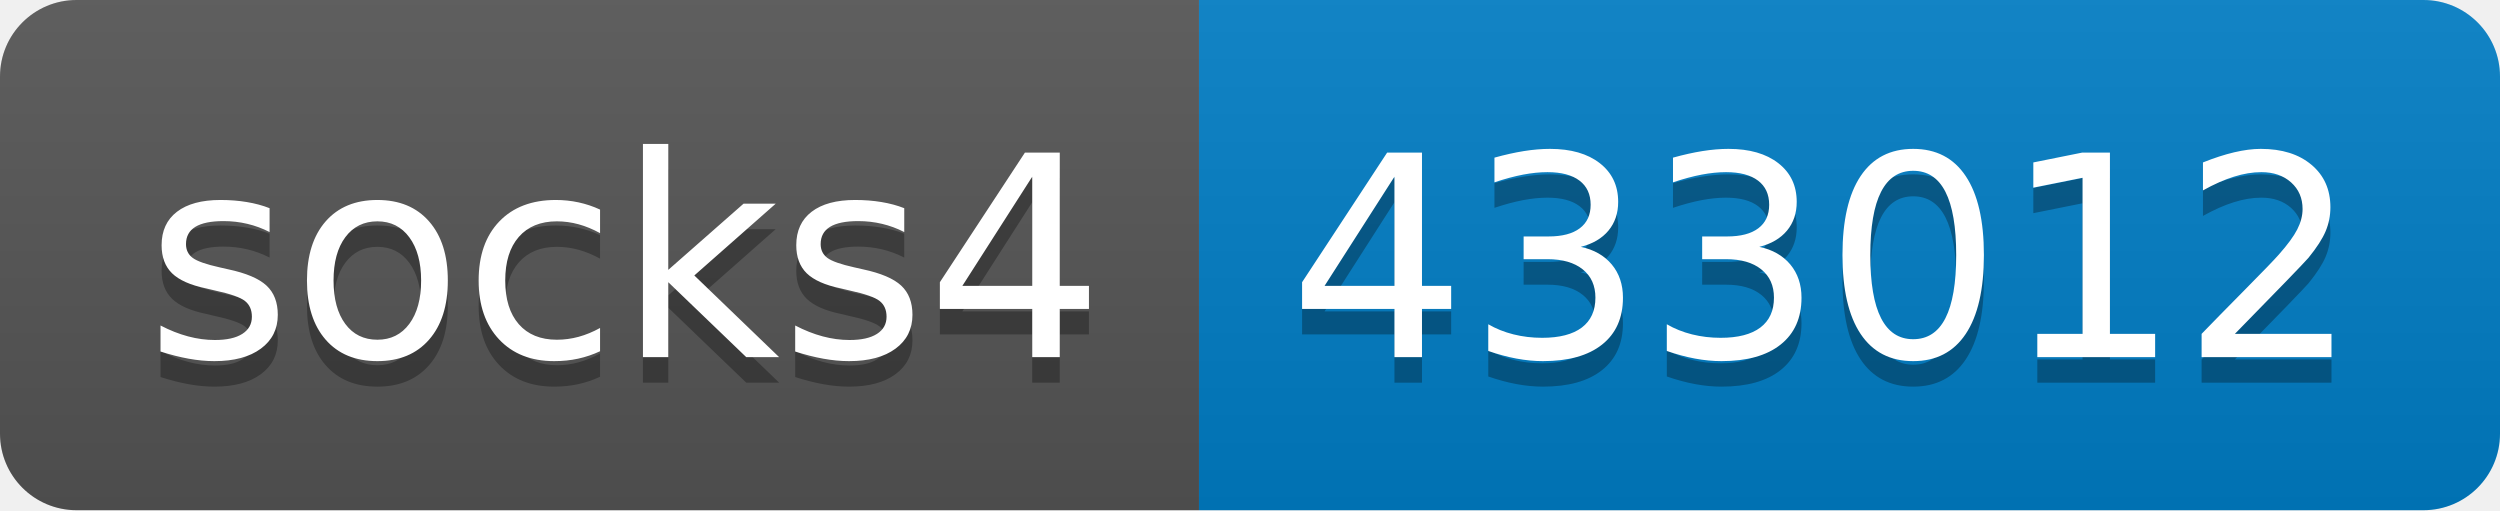
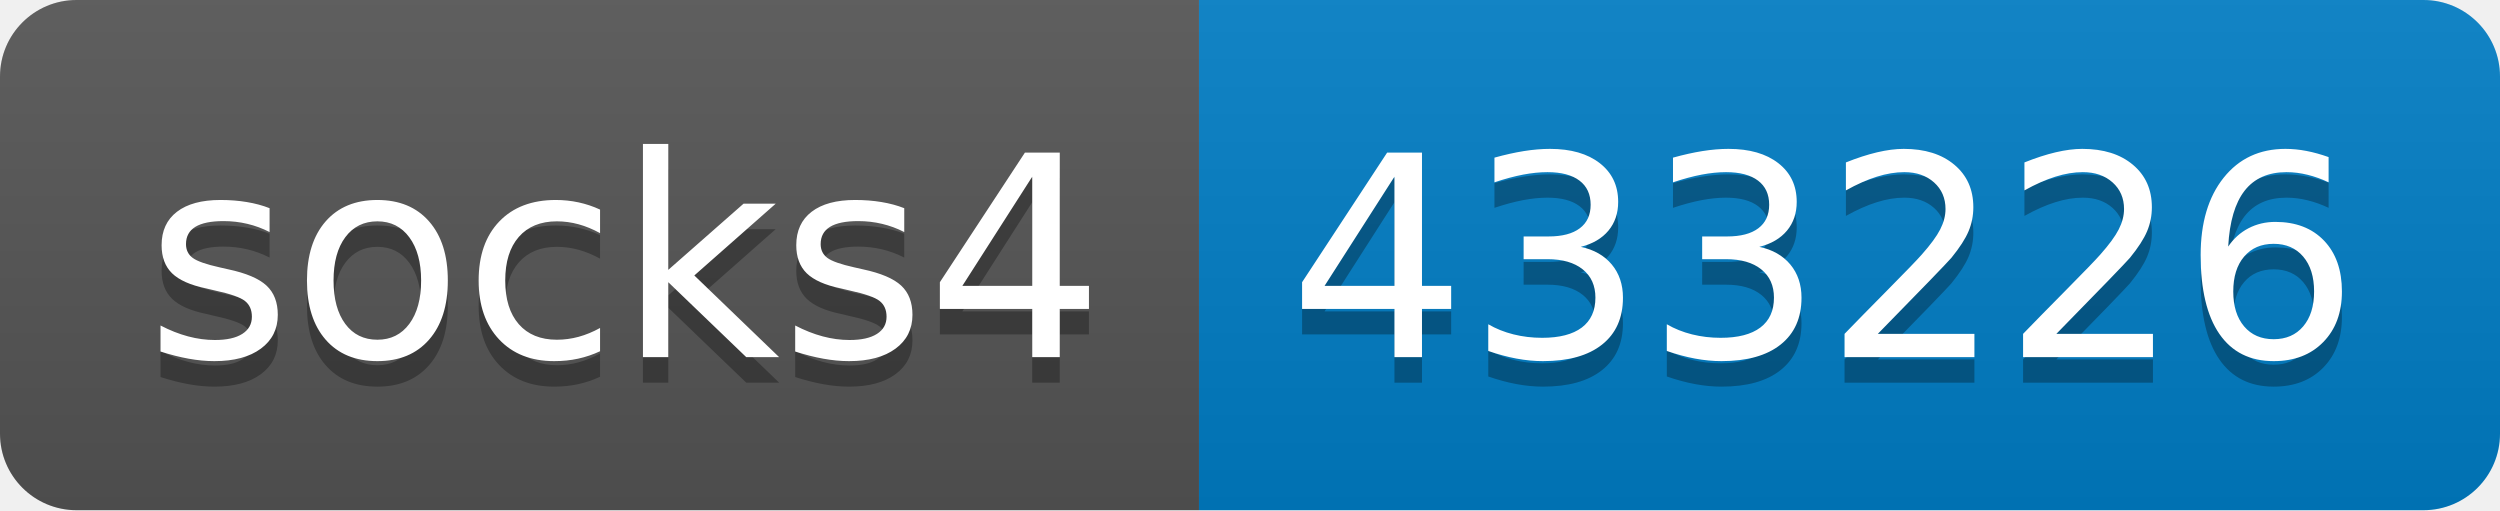
- <svg xmlns="http://www.w3.org/2000/svg" width="98" height="20" role="img" aria-label="socks4: 433012">
+ <svg xmlns="http://www.w3.org/2000/svg" width="98" height="20" role="img" aria-label="socks4: 433226">
  <linearGradient id="s" x2="0" y2="100%">
    <stop offset="0" stop-color="#bbb" stop-opacity=".1" />
    <stop offset="1" stop-opacity=".1" />
  </linearGradient>
  <clipPath id="r">
    <rect width="98" height="20" rx="3" fill="#fff" />
  </clipPath>
  <g clip-path="url(#r)">
    <rect width="47" height="20" fill="#555" />
    <rect x="47" width="51" height="20" fill="#007ec6" />
    <rect width="98" height="20" fill="url(#s)" />
  </g>
  <g fill="#fff" text-anchor="middle" font-family="Verdana,Geneva,DejaVu Sans,sans-serif" text-rendering="geometricPrecision" font-size="110">
    <text aria-hidden="true" x="245" y="150" fill="#010101" fill-opacity=".3" transform="scale(.1)" textLength="370">socks4</text>
    <text x="245" y="140" transform="scale(.1)" fill="#fff" textLength="370">socks4</text>
-     <text aria-hidden="true" x="715" y="150" fill="#010101" fill-opacity=".3" transform="scale(.1)" textLength="410">433012</text>
-     <text x="715" y="140" transform="scale(.1)" fill="#fff" textLength="410">433012</text>
+     <text aria-hidden="true" x="715" y="150" fill="#010101" fill-opacity=".3" transform="scale(.1)" textLength="410">433226</text>
+     <text x="715" y="140" transform="scale(.1)" fill="#fff" textLength="410">433226</text>
  </g>
</svg>
